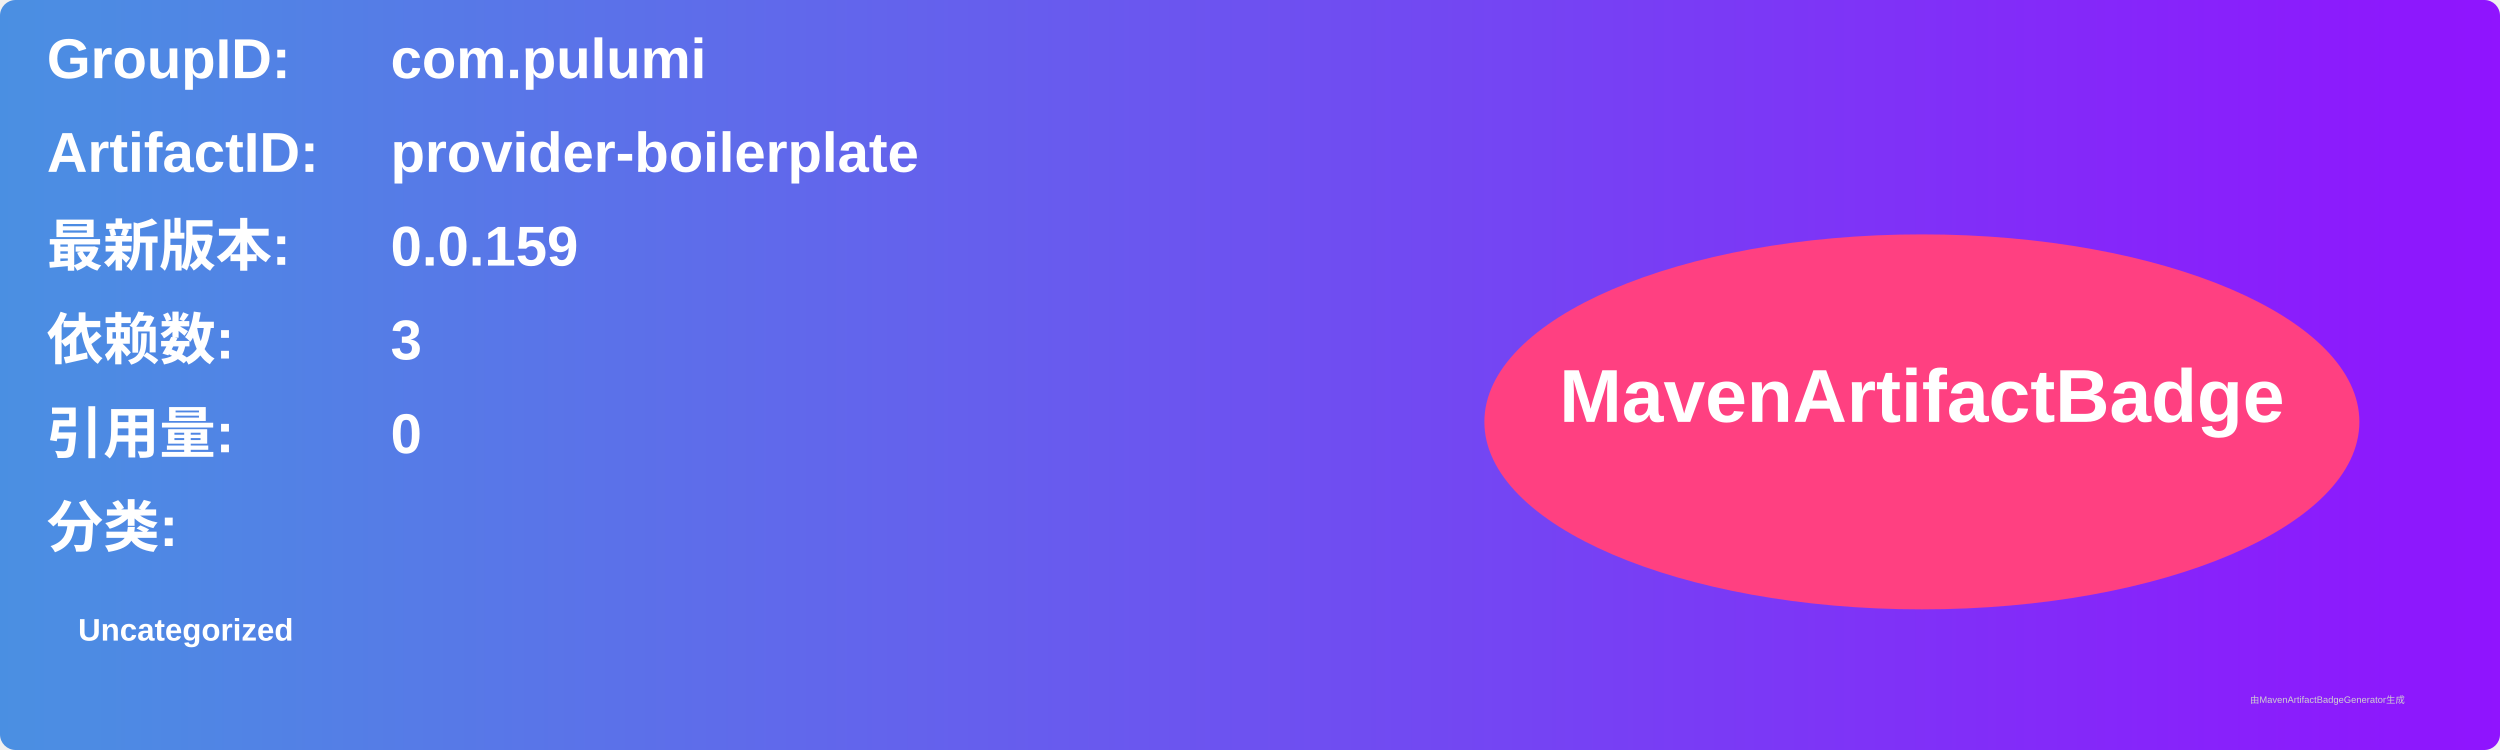
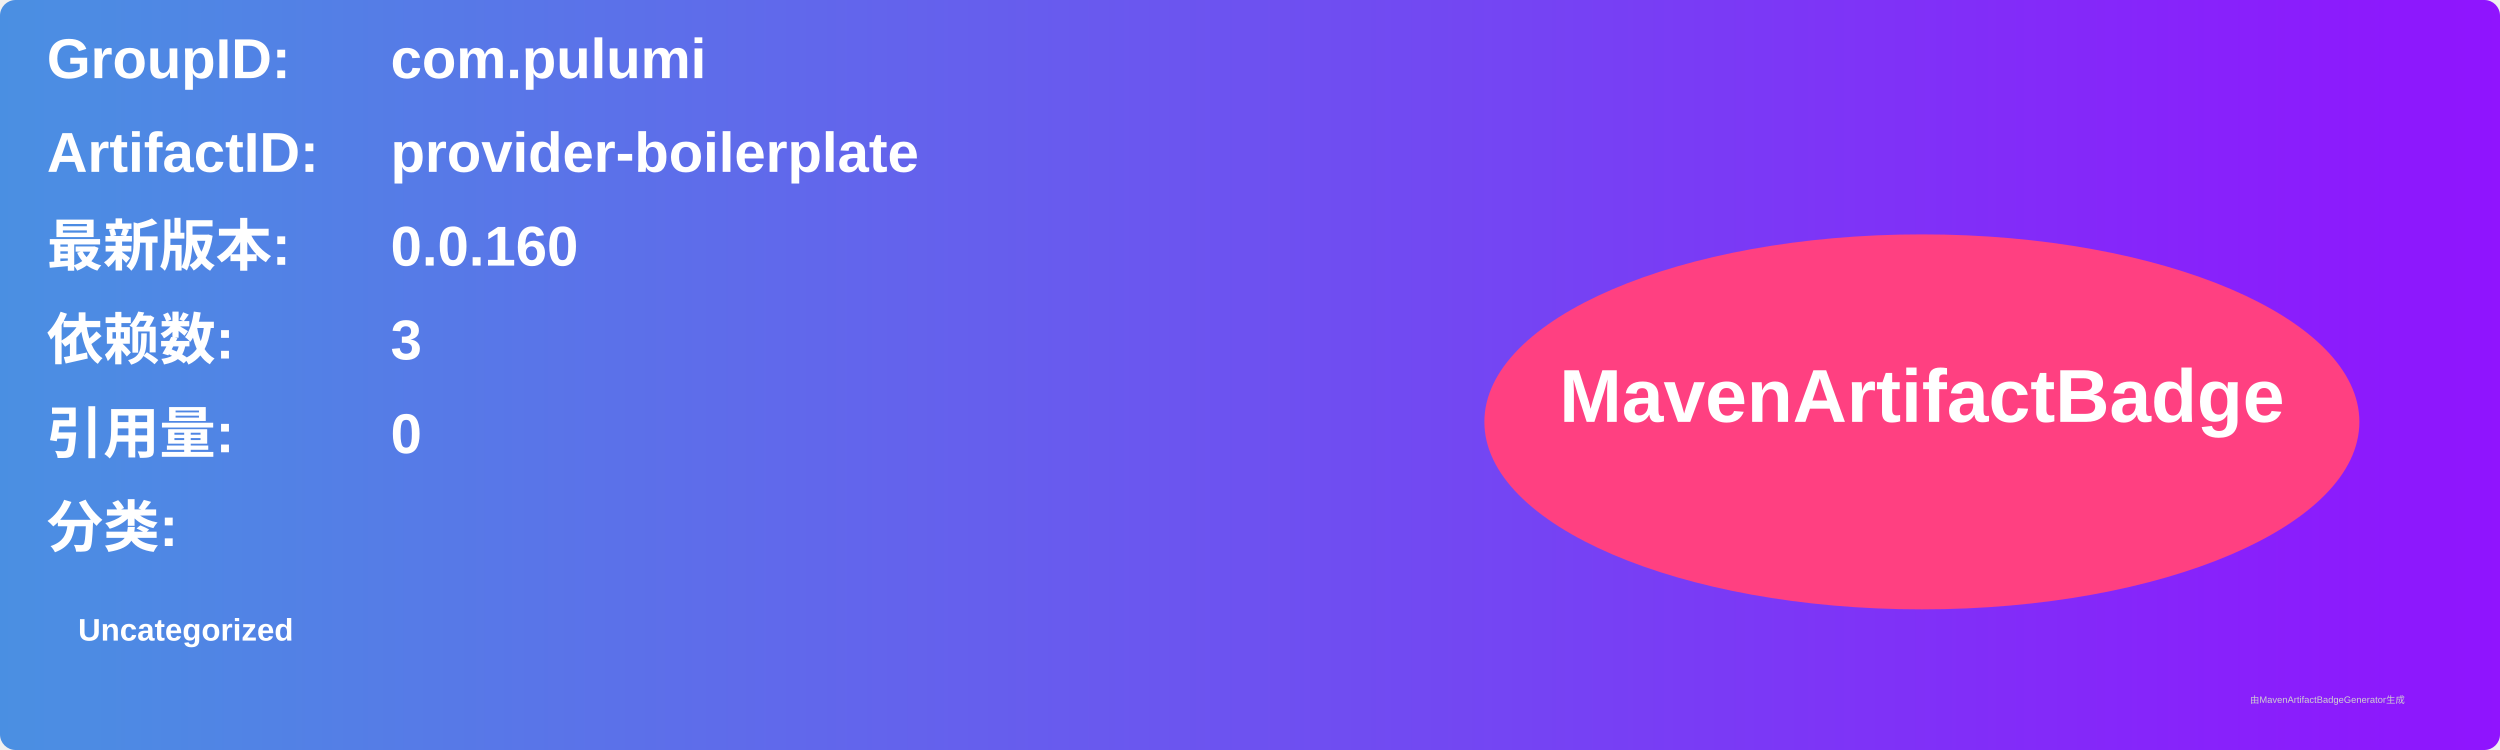
<svg xmlns="http://www.w3.org/2000/svg" width="800" height="240" viewBox="0 0 800 240">
  <linearGradient id="grad" x1="0%" y1="0%" x2="100%" y2="0%">
    <stop offset="0%" stop-color="#4a90e2" />
    <stop offset="100%" stop-color="#9013fe" />
  </linearGradient>
  <rect width="100%" height="100%" rx="5" ry="5" fill="url(#grad)" />
  <g transform="translate(15, 15)">
    <text x="0" y="10" font-family="Arial" font-size="18" fill="white" font-weight="bold" width="260">GroupID:</text>
    <text x="110" y="10" font-family="Arial" font-size="18" fill="white" font-weight="bold" width="460">com.pulumi</text>
    <text x="0" y="40" font-family="Arial" font-size="18" fill="white" font-weight="bold" width="260">ArtifactID:</text>
    <text x="110" y="40" font-family="Arial" font-size="18" fill="white" font-weight="bold" width="460">provider-boilerplate</text>
    <text x="0" y="70" font-family="Arial" font-size="18" fill="white" font-weight="bold">最新版本:</text>
    <text x="110" y="70" font-family="Arial" font-size="18" fill="white" font-weight="bold">
-       <tspan font-weight="bold">0.0.159</tspan>
+       <tspan font-weight="bold">0.0.160</tspan>
    </text>
    <text x="0" y="100" font-family="Arial" font-size="18" fill="white" font-weight="bold">依赖数: </text>
    <text x="110" y="100" font-family="Arial" font-size="18" fill="white">
      <tspan font-weight="bold">3</tspan>
    </text>
    <text x="0" y="130" font-family="Arial" font-size="18" fill="white" font-weight="bold">引用量: </text>
    <text x="110" y="130" font-family="Arial" font-size="18" fill="white">
      <tspan font-weight="bold">0</tspan>
    </text>
    <text x="0" y="160" font-family="Arial" font-size="18" fill="white" font-weight="bold">分类:</text>
    <text x="10" y="190" font-family="Arial" font-size="10" fill="white">
      <tspan font-weight="bold">Uncategorized</tspan>
    </text>
    <ellipse cx="600" cy="120" rx="140" ry="60" fill="#ff4081" />
    <text x="600" y="120" text-anchor="middle" font-family="Arial" font-size="24" fill="white" font-weight="bold">MavenArtifactBadge</text>
  </g>
  <text x="720" y="225" font-family="Arial" font-size="3" fill="#d0d0d0">由MavenArtifactBadgeGenerator生成</text>
</svg>
